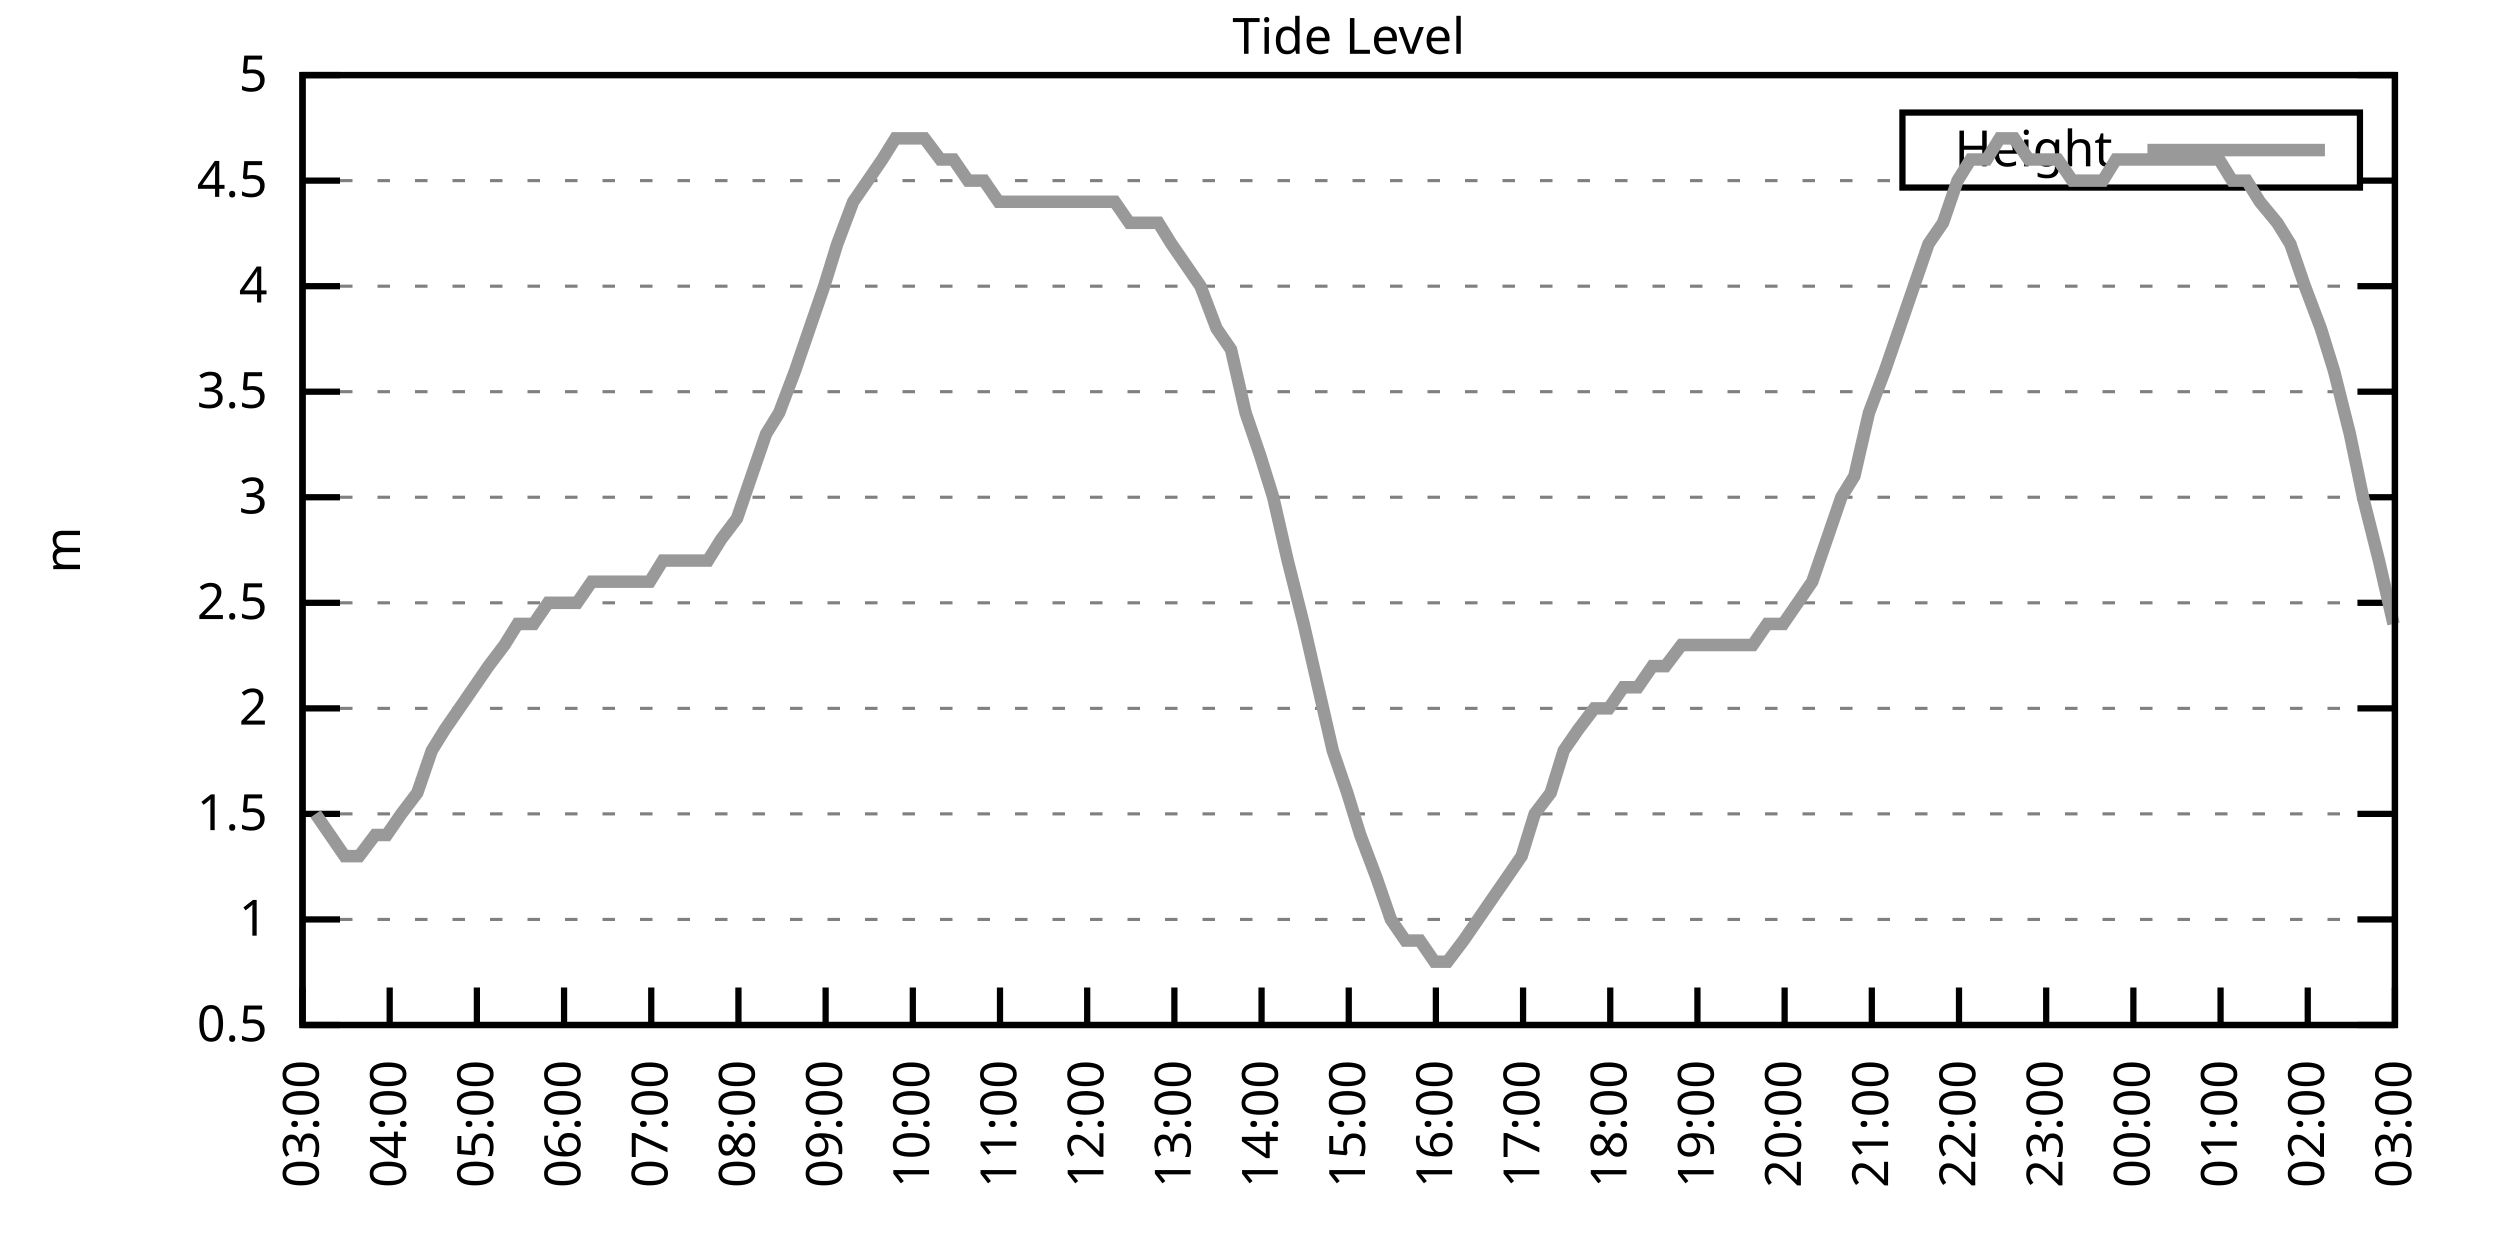
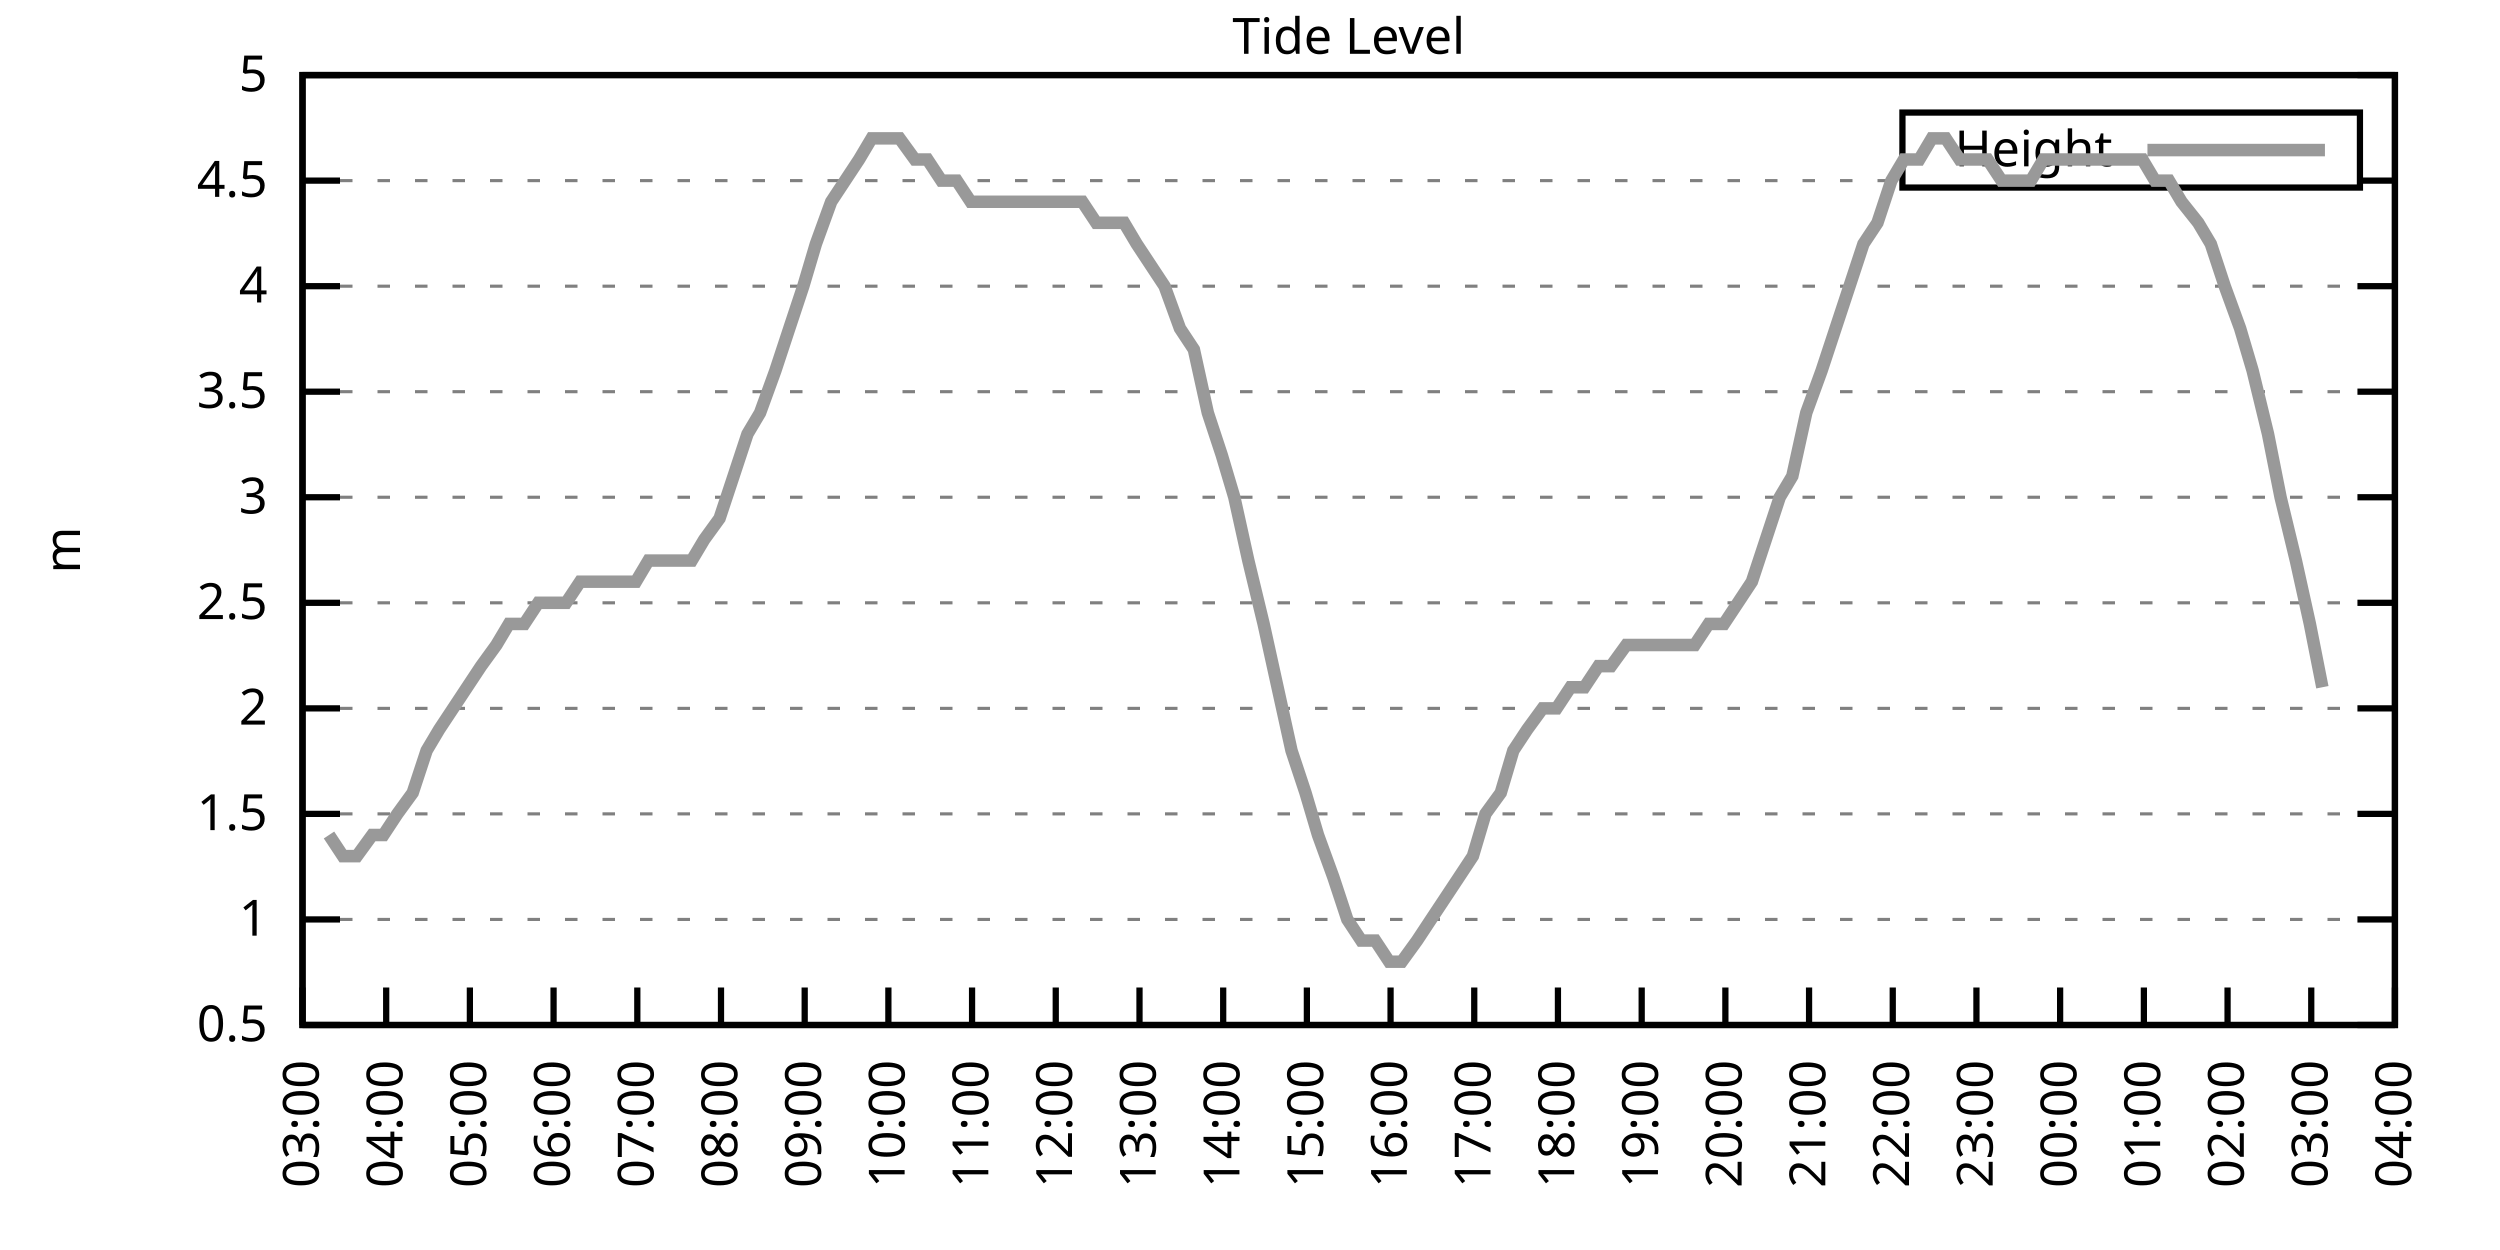
<svg xmlns="http://www.w3.org/2000/svg" xmlns:xlink="http://www.w3.org/1999/xlink" width="400" height="200" viewBox="0 0 400 200">
  <g id="gnuplot_canvas">
    <rect x="0" y="0" width="400" height="200" fill="none" />
    <defs>
      <circle id="gpDot" r="0.5" stroke-width="0.5" stroke="currentColor" />
      <path id="gpPt0" stroke-width="0.333" stroke="currentColor" d="M-1,0 h2 M0,-1 v2" />
      <path id="gpPt1" stroke-width="0.333" stroke="currentColor" d="M-1,-1 L1,1 M1,-1 L-1,1" />
      <path id="gpPt2" stroke-width="0.333" stroke="currentColor" d="M-1,0 L1,0 M0,-1 L0,1 M-1,-1 L1,1 M-1,1 L1,-1" />
      <rect id="gpPt3" stroke-width="0.333" stroke="currentColor" x="-1" y="-1" width="2" height="2" />
      <rect id="gpPt4" stroke-width="0.333" stroke="currentColor" fill="currentColor" x="-1" y="-1" width="2" height="2" />
      <circle id="gpPt5" stroke-width="0.333" stroke="currentColor" cx="0" cy="0" r="1" />
      <use xlink:href="#gpPt5" id="gpPt6" fill="currentColor" stroke="none" />
      <path id="gpPt7" stroke-width="0.333" stroke="currentColor" d="M0,-1.33 L-1.33,0.67 L1.33,0.67 z" />
      <use xlink:href="#gpPt7" id="gpPt8" fill="currentColor" stroke="none" />
      <use xlink:href="#gpPt7" id="gpPt9" stroke="currentColor" transform="rotate(180)" />
      <use xlink:href="#gpPt9" id="gpPt10" fill="currentColor" stroke="none" />
      <use xlink:href="#gpPt3" id="gpPt11" stroke="currentColor" transform="rotate(45)" />
      <use xlink:href="#gpPt11" id="gpPt12" fill="currentColor" stroke="none" />
      <path id="gpPt13" stroke-width="0.333" stroke="currentColor" d="M0,1.330 L1.265,0.411 L0.782,-1.067 L-0.782,-1.076 L-1.265,0.411 z" />
      <use xlink:href="#gpPt13" id="gpPt14" fill="currentColor" stroke="none" />
      <filter id="textbox" filterUnits="objectBoundingBox" x="0" y="0" height="1" width="1">
        <feFlood flood-color="white" flood-opacity="1" result="bgnd" />
        <feComposite in="SourceGraphic" in2="bgnd" operator="atop" />
      </filter>
      <filter id="greybox" filterUnits="objectBoundingBox" x="0" y="0" height="1" width="1">
        <feFlood flood-color="lightgrey" flood-opacity="1" result="grey" />
        <feComposite in="SourceGraphic" in2="grey" operator="atop" />
      </filter>
    </defs>
    <g fill="none" color="white" stroke="currentColor" stroke-width="1.00" stroke-linecap="butt" stroke-linejoin="miter">
</g>
    <g fill="none" color="black" stroke="currentColor" stroke-width="1.00" stroke-linecap="butt" stroke-linejoin="miter">
      <g stroke="none" shape-rendering="crispEdges">
        <polygon fill="rgb(255, 255, 255)" points="48.40,164.00 383.18,164.00 383.18,12.02 48.40,12.02 " />
      </g>
    </g>
    <g fill="none" color="black" stroke="currentColor" stroke-width="1.00" stroke-linecap="butt" stroke-linejoin="miter">
</g>
    <g fill="none" color="black" stroke="black" stroke-width="0.50" stroke-linecap="butt" stroke-linejoin="miter">
</g>
    <g fill="none" color="gray" stroke="currentColor" stroke-width="0.50" stroke-linecap="butt" stroke-linejoin="miter">
      <path stroke="gray" stroke-dasharray="2,4" class="gridline" d="M48.40,164.00 L383.19,164.00  " />
    </g>
    <g fill="none" color="gray" stroke="gray" stroke-width="1.00" stroke-linecap="butt" stroke-linejoin="miter">
</g>
    <g fill="none" color="black" stroke="currentColor" stroke-width="1.00" stroke-linecap="butt" stroke-linejoin="miter">
      <path stroke="black" d="M48.40,164.00 L54.40,164.00 M383.19,164.00 L377.19,164.00  " />
      <g transform="translate(42.80,166.60)" stroke="none" fill="black" font-family="Sans" font-size="8.00" text-anchor="end">
        <text>
          <tspan font-family="Sans"> 0.5</tspan>
        </text>
      </g>
    </g>
    <g fill="none" color="black" stroke="currentColor" stroke-width="1.00" stroke-linecap="butt" stroke-linejoin="miter">
</g>
    <g fill="none" color="black" stroke="black" stroke-width="0.50" stroke-linecap="butt" stroke-linejoin="miter">
</g>
    <g fill="none" color="gray" stroke="currentColor" stroke-width="0.50" stroke-linecap="butt" stroke-linejoin="miter">
      <path stroke="gray" stroke-dasharray="2,4" class="gridline" d="M48.40,147.11 L383.19,147.11  " />
    </g>
    <g fill="none" color="gray" stroke="gray" stroke-width="1.00" stroke-linecap="butt" stroke-linejoin="miter">
</g>
    <g fill="none" color="black" stroke="currentColor" stroke-width="1.00" stroke-linecap="butt" stroke-linejoin="miter">
      <path stroke="black" d="M48.40,147.11 L54.40,147.11 M383.19,147.11 L377.19,147.11  " />
      <g transform="translate(42.80,149.71)" stroke="none" fill="black" font-family="Sans" font-size="8.00" text-anchor="end">
        <text>
          <tspan font-family="Sans"> 1</tspan>
        </text>
      </g>
    </g>
    <g fill="none" color="black" stroke="currentColor" stroke-width="1.00" stroke-linecap="butt" stroke-linejoin="miter">
</g>
    <g fill="none" color="black" stroke="black" stroke-width="0.50" stroke-linecap="butt" stroke-linejoin="miter">
</g>
    <g fill="none" color="gray" stroke="currentColor" stroke-width="0.50" stroke-linecap="butt" stroke-linejoin="miter">
      <path stroke="gray" stroke-dasharray="2,4" class="gridline" d="M48.40,130.22 L383.19,130.22  " />
    </g>
    <g fill="none" color="gray" stroke="gray" stroke-width="1.00" stroke-linecap="butt" stroke-linejoin="miter">
</g>
    <g fill="none" color="black" stroke="currentColor" stroke-width="1.00" stroke-linecap="butt" stroke-linejoin="miter">
      <path stroke="black" d="M48.40,130.22 L54.40,130.22 M383.19,130.22 L377.19,130.22  " />
      <g transform="translate(42.80,132.82)" stroke="none" fill="black" font-family="Sans" font-size="8.00" text-anchor="end">
        <text>
          <tspan font-family="Sans"> 1.5</tspan>
        </text>
      </g>
    </g>
    <g fill="none" color="black" stroke="currentColor" stroke-width="1.00" stroke-linecap="butt" stroke-linejoin="miter">
</g>
    <g fill="none" color="black" stroke="black" stroke-width="0.50" stroke-linecap="butt" stroke-linejoin="miter">
</g>
    <g fill="none" color="gray" stroke="currentColor" stroke-width="0.50" stroke-linecap="butt" stroke-linejoin="miter">
      <path stroke="gray" stroke-dasharray="2,4" class="gridline" d="M48.40,113.34 L383.19,113.34  " />
    </g>
    <g fill="none" color="gray" stroke="gray" stroke-width="1.00" stroke-linecap="butt" stroke-linejoin="miter">
</g>
    <g fill="none" color="black" stroke="currentColor" stroke-width="1.00" stroke-linecap="butt" stroke-linejoin="miter">
      <path stroke="black" d="M48.40,113.34 L54.40,113.34 M383.19,113.34 L377.19,113.34  " />
      <g transform="translate(42.80,115.94)" stroke="none" fill="black" font-family="Sans" font-size="8.00" text-anchor="end">
        <text>
          <tspan font-family="Sans"> 2</tspan>
        </text>
      </g>
    </g>
    <g fill="none" color="black" stroke="currentColor" stroke-width="1.00" stroke-linecap="butt" stroke-linejoin="miter">
</g>
    <g fill="none" color="black" stroke="black" stroke-width="0.50" stroke-linecap="butt" stroke-linejoin="miter">
</g>
    <g fill="none" color="gray" stroke="currentColor" stroke-width="0.50" stroke-linecap="butt" stroke-linejoin="miter">
      <path stroke="gray" stroke-dasharray="2,4" class="gridline" d="M48.40,96.45 L383.19,96.45  " />
    </g>
    <g fill="none" color="gray" stroke="gray" stroke-width="1.00" stroke-linecap="butt" stroke-linejoin="miter">
</g>
    <g fill="none" color="black" stroke="currentColor" stroke-width="1.00" stroke-linecap="butt" stroke-linejoin="miter">
      <path stroke="black" d="M48.40,96.45 L54.40,96.45 M383.19,96.45 L377.19,96.45  " />
      <g transform="translate(42.80,99.05)" stroke="none" fill="black" font-family="Sans" font-size="8.00" text-anchor="end">
        <text>
          <tspan font-family="Sans"> 2.5</tspan>
        </text>
      </g>
    </g>
    <g fill="none" color="black" stroke="currentColor" stroke-width="1.00" stroke-linecap="butt" stroke-linejoin="miter">
</g>
    <g fill="none" color="black" stroke="black" stroke-width="0.50" stroke-linecap="butt" stroke-linejoin="miter">
</g>
    <g fill="none" color="gray" stroke="currentColor" stroke-width="0.50" stroke-linecap="butt" stroke-linejoin="miter">
      <path stroke="gray" stroke-dasharray="2,4" class="gridline" d="M48.40,79.56 L383.19,79.56  " />
    </g>
    <g fill="none" color="gray" stroke="gray" stroke-width="1.00" stroke-linecap="butt" stroke-linejoin="miter">
</g>
    <g fill="none" color="black" stroke="currentColor" stroke-width="1.00" stroke-linecap="butt" stroke-linejoin="miter">
      <path stroke="black" d="M48.40,79.56 L54.40,79.56 M383.19,79.56 L377.19,79.56  " />
      <g transform="translate(42.80,82.16)" stroke="none" fill="black" font-family="Sans" font-size="8.00" text-anchor="end">
        <text>
          <tspan font-family="Sans"> 3</tspan>
        </text>
      </g>
    </g>
    <g fill="none" color="black" stroke="currentColor" stroke-width="1.00" stroke-linecap="butt" stroke-linejoin="miter">
</g>
    <g fill="none" color="black" stroke="black" stroke-width="0.50" stroke-linecap="butt" stroke-linejoin="miter">
</g>
    <g fill="none" color="gray" stroke="currentColor" stroke-width="0.50" stroke-linecap="butt" stroke-linejoin="miter">
      <path stroke="gray" stroke-dasharray="2,4" class="gridline" d="M48.40,62.67 L383.19,62.67  " />
    </g>
    <g fill="none" color="gray" stroke="gray" stroke-width="1.00" stroke-linecap="butt" stroke-linejoin="miter">
</g>
    <g fill="none" color="black" stroke="currentColor" stroke-width="1.00" stroke-linecap="butt" stroke-linejoin="miter">
      <path stroke="black" d="M48.40,62.67 L54.40,62.67 M383.19,62.67 L377.19,62.67  " />
      <g transform="translate(42.80,65.27)" stroke="none" fill="black" font-family="Sans" font-size="8.00" text-anchor="end">
        <text>
          <tspan font-family="Sans"> 3.5</tspan>
        </text>
      </g>
    </g>
    <g fill="none" color="black" stroke="currentColor" stroke-width="1.00" stroke-linecap="butt" stroke-linejoin="miter">
</g>
    <g fill="none" color="black" stroke="black" stroke-width="0.50" stroke-linecap="butt" stroke-linejoin="miter">
</g>
    <g fill="none" color="gray" stroke="currentColor" stroke-width="0.50" stroke-linecap="butt" stroke-linejoin="miter">
      <path stroke="gray" stroke-dasharray="2,4" class="gridline" d="M48.40,45.79 L383.19,45.79  " />
    </g>
    <g fill="none" color="gray" stroke="gray" stroke-width="1.00" stroke-linecap="butt" stroke-linejoin="miter">
</g>
    <g fill="none" color="black" stroke="currentColor" stroke-width="1.00" stroke-linecap="butt" stroke-linejoin="miter">
      <path stroke="black" d="M48.40,45.79 L54.40,45.79 M383.19,45.79 L377.19,45.79  " />
      <g transform="translate(42.80,48.39)" stroke="none" fill="black" font-family="Sans" font-size="8.00" text-anchor="end">
        <text>
          <tspan font-family="Sans"> 4</tspan>
        </text>
      </g>
    </g>
    <g fill="none" color="black" stroke="currentColor" stroke-width="1.00" stroke-linecap="butt" stroke-linejoin="miter">
</g>
    <g fill="none" color="black" stroke="black" stroke-width="0.50" stroke-linecap="butt" stroke-linejoin="miter">
</g>
    <g fill="none" color="gray" stroke="currentColor" stroke-width="0.50" stroke-linecap="butt" stroke-linejoin="miter">
      <path stroke="gray" stroke-dasharray="2,4" class="gridline" d="M48.40,28.90 L304.39,28.90 M377.59,28.90 L383.19,28.90  " />
    </g>
    <g fill="none" color="gray" stroke="gray" stroke-width="1.00" stroke-linecap="butt" stroke-linejoin="miter">
</g>
    <g fill="none" color="black" stroke="currentColor" stroke-width="1.00" stroke-linecap="butt" stroke-linejoin="miter">
      <path stroke="black" d="M48.40,28.90 L54.40,28.90 M383.19,28.90 L377.19,28.90  " />
      <g transform="translate(42.80,31.50)" stroke="none" fill="black" font-family="Sans" font-size="8.00" text-anchor="end">
        <text>
          <tspan font-family="Sans"> 4.5</tspan>
        </text>
      </g>
    </g>
    <g fill="none" color="black" stroke="currentColor" stroke-width="1.00" stroke-linecap="butt" stroke-linejoin="miter">
</g>
    <g fill="none" color="black" stroke="black" stroke-width="0.50" stroke-linecap="butt" stroke-linejoin="miter">
</g>
    <g fill="none" color="gray" stroke="currentColor" stroke-width="0.50" stroke-linecap="butt" stroke-linejoin="miter">
      <path stroke="gray" stroke-dasharray="2,4" class="gridline" d="M48.40,12.01 L383.19,12.01  " />
    </g>
    <g fill="none" color="gray" stroke="gray" stroke-width="1.00" stroke-linecap="butt" stroke-linejoin="miter">
</g>
    <g fill="none" color="black" stroke="currentColor" stroke-width="1.00" stroke-linecap="butt" stroke-linejoin="miter">
      <path stroke="black" d="M48.40,12.01 L54.40,12.01 M383.19,12.01 L377.19,12.01  " />
      <g transform="translate(42.80,14.61)" stroke="none" fill="black" font-family="Sans" font-size="8.00" text-anchor="end">
        <text>
          <tspan font-family="Sans"> 5</tspan>
        </text>
      </g>
    </g>
    <g fill="none" color="black" stroke="currentColor" stroke-width="1.00" stroke-linecap="butt" stroke-linejoin="miter">
      <path stroke="black" d="M48.40,164.00 L48.40,158.00  " />
      <g transform="translate(51.00,169.60) rotate(270.00)" stroke="none" fill="black" font-family="Sans" font-size="8.00" text-anchor="end">
        <text>
          <tspan font-family="Sans">03:00</tspan>
        </text>
      </g>
    </g>
    <g fill="none" color="black" stroke="currentColor" stroke-width="1.00" stroke-linecap="butt" stroke-linejoin="miter">
-       <path stroke="black" d="M62.35,164.00 L62.35,158.00  " />
-       <g transform="translate(64.95,169.60) rotate(270.00)" stroke="none" fill="black" font-family="Sans" font-size="8.00" text-anchor="end">
+       <path stroke="black" d="M61.79,164.00 L61.79,158.00  " />
+       <g transform="translate(64.39,169.60) rotate(270.00)" stroke="none" fill="black" font-family="Sans" font-size="8.00" text-anchor="end">
        <text>
          <tspan font-family="Sans">04:00</tspan>
        </text>
      </g>
    </g>
    <g fill="none" color="black" stroke="currentColor" stroke-width="1.00" stroke-linecap="butt" stroke-linejoin="miter">
-       <path stroke="black" d="M76.30,164.00 L76.30,158.00  " />
-       <g transform="translate(78.90,169.60) rotate(270.00)" stroke="none" fill="black" font-family="Sans" font-size="8.00" text-anchor="end">
+       <path stroke="black" d="M75.18,164.00 L75.18,158.00  " />
+       <g transform="translate(77.78,169.60) rotate(270.00)" stroke="none" fill="black" font-family="Sans" font-size="8.00" text-anchor="end">
        <text>
          <tspan font-family="Sans">05:00</tspan>
        </text>
      </g>
    </g>
    <g fill="none" color="black" stroke="currentColor" stroke-width="1.00" stroke-linecap="butt" stroke-linejoin="miter">
-       <path stroke="black" d="M90.25,164.00 L90.25,158.00  " />
-       <g transform="translate(92.85,169.60) rotate(270.00)" stroke="none" fill="black" font-family="Sans" font-size="8.00" text-anchor="end">
+       <path stroke="black" d="M88.57,164.00 L88.57,158.00  " />
+       <g transform="translate(91.17,169.60) rotate(270.00)" stroke="none" fill="black" font-family="Sans" font-size="8.00" text-anchor="end">
        <text>
          <tspan font-family="Sans">06:00</tspan>
        </text>
      </g>
    </g>
    <g fill="none" color="black" stroke="currentColor" stroke-width="1.00" stroke-linecap="butt" stroke-linejoin="miter">
-       <path stroke="black" d="M104.20,164.00 L104.20,158.00  " />
-       <g transform="translate(106.80,169.60) rotate(270.00)" stroke="none" fill="black" font-family="Sans" font-size="8.00" text-anchor="end">
+       <path stroke="black" d="M101.97,164.00 L101.97,158.00  " />
+       <g transform="translate(104.57,169.60) rotate(270.00)" stroke="none" fill="black" font-family="Sans" font-size="8.00" text-anchor="end">
        <text>
          <tspan font-family="Sans">07:00</tspan>
        </text>
      </g>
    </g>
    <g fill="none" color="black" stroke="currentColor" stroke-width="1.00" stroke-linecap="butt" stroke-linejoin="miter">
-       <path stroke="black" d="M118.15,164.00 L118.15,158.00  " />
-       <g transform="translate(120.75,169.60) rotate(270.00)" stroke="none" fill="black" font-family="Sans" font-size="8.00" text-anchor="end">
+       <path stroke="black" d="M115.36,164.00 L115.36,158.00  " />
+       <g transform="translate(117.96,169.60) rotate(270.00)" stroke="none" fill="black" font-family="Sans" font-size="8.00" text-anchor="end">
        <text>
          <tspan font-family="Sans">08:00</tspan>
        </text>
      </g>
    </g>
    <g fill="none" color="black" stroke="currentColor" stroke-width="1.00" stroke-linecap="butt" stroke-linejoin="miter">
-       <path stroke="black" d="M132.10,164.00 L132.10,158.00  " />
-       <g transform="translate(134.70,169.60) rotate(270.00)" stroke="none" fill="black" font-family="Sans" font-size="8.00" text-anchor="end">
+       <path stroke="black" d="M128.75,164.00 L128.75,158.00  " />
+       <g transform="translate(131.35,169.60) rotate(270.00)" stroke="none" fill="black" font-family="Sans" font-size="8.00" text-anchor="end">
        <text>
          <tspan font-family="Sans">09:00</tspan>
        </text>
      </g>
    </g>
    <g fill="none" color="black" stroke="currentColor" stroke-width="1.00" stroke-linecap="butt" stroke-linejoin="miter">
-       <path stroke="black" d="M146.05,164.00 L146.05,158.00  " />
-       <g transform="translate(148.65,169.60) rotate(270.00)" stroke="none" fill="black" font-family="Sans" font-size="8.00" text-anchor="end">
+       <path stroke="black" d="M142.14,164.00 L142.14,158.00  " />
+       <g transform="translate(144.74,169.60) rotate(270.00)" stroke="none" fill="black" font-family="Sans" font-size="8.00" text-anchor="end">
        <text>
          <tspan font-family="Sans">10:00</tspan>
        </text>
      </g>
    </g>
    <g fill="none" color="black" stroke="currentColor" stroke-width="1.00" stroke-linecap="butt" stroke-linejoin="miter">
-       <path stroke="black" d="M160.00,164.00 L160.00,158.00  " />
-       <g transform="translate(162.60,169.60) rotate(270.00)" stroke="none" fill="black" font-family="Sans" font-size="8.00" text-anchor="end">
+       <path stroke="black" d="M155.53,164.00 L155.53,158.00  " />
+       <g transform="translate(158.13,169.60) rotate(270.00)" stroke="none" fill="black" font-family="Sans" font-size="8.00" text-anchor="end">
        <text>
          <tspan font-family="Sans">11:00</tspan>
        </text>
      </g>
    </g>
    <g fill="none" color="black" stroke="currentColor" stroke-width="1.00" stroke-linecap="butt" stroke-linejoin="miter">
-       <path stroke="black" d="M173.95,164.00 L173.95,158.00  " />
-       <g transform="translate(176.55,169.60) rotate(270.00)" stroke="none" fill="black" font-family="Sans" font-size="8.00" text-anchor="end">
+       <path stroke="black" d="M168.92,164.00 L168.92,158.00  " />
+       <g transform="translate(171.52,169.60) rotate(270.00)" stroke="none" fill="black" font-family="Sans" font-size="8.00" text-anchor="end">
        <text>
          <tspan font-family="Sans">12:00</tspan>
        </text>
      </g>
    </g>
    <g fill="none" color="black" stroke="currentColor" stroke-width="1.00" stroke-linecap="butt" stroke-linejoin="miter">
-       <path stroke="black" d="M187.90,164.00 L187.90,158.00  " />
-       <g transform="translate(190.50,169.60) rotate(270.00)" stroke="none" fill="black" font-family="Sans" font-size="8.00" text-anchor="end">
+       <path stroke="black" d="M182.32,164.00 L182.32,158.00  " />
+       <g transform="translate(184.92,169.60) rotate(270.00)" stroke="none" fill="black" font-family="Sans" font-size="8.00" text-anchor="end">
        <text>
          <tspan font-family="Sans">13:00</tspan>
        </text>
      </g>
    </g>
    <g fill="none" color="black" stroke="currentColor" stroke-width="1.00" stroke-linecap="butt" stroke-linejoin="miter">
-       <path stroke="black" d="M201.85,164.00 L201.85,158.00  " />
-       <g transform="translate(204.45,169.60) rotate(270.00)" stroke="none" fill="black" font-family="Sans" font-size="8.00" text-anchor="end">
+       <path stroke="black" d="M195.71,164.00 L195.71,158.00  " />
+       <g transform="translate(198.31,169.60) rotate(270.00)" stroke="none" fill="black" font-family="Sans" font-size="8.00" text-anchor="end">
        <text>
          <tspan font-family="Sans">14:00</tspan>
        </text>
      </g>
    </g>
    <g fill="none" color="black" stroke="currentColor" stroke-width="1.00" stroke-linecap="butt" stroke-linejoin="miter">
-       <path stroke="black" d="M215.80,164.00 L215.80,158.00  " />
-       <g transform="translate(218.40,169.60) rotate(270.00)" stroke="none" fill="black" font-family="Sans" font-size="8.00" text-anchor="end">
+       <path stroke="black" d="M209.10,164.00 L209.10,158.00  " />
+       <g transform="translate(211.70,169.60) rotate(270.00)" stroke="none" fill="black" font-family="Sans" font-size="8.00" text-anchor="end">
        <text>
          <tspan font-family="Sans">15:00</tspan>
        </text>
      </g>
    </g>
    <g fill="none" color="black" stroke="currentColor" stroke-width="1.00" stroke-linecap="butt" stroke-linejoin="miter">
-       <path stroke="black" d="M229.74,164.00 L229.74,158.00  " />
-       <g transform="translate(232.34,169.60) rotate(270.00)" stroke="none" fill="black" font-family="Sans" font-size="8.00" text-anchor="end">
+       <path stroke="black" d="M222.49,164.00 L222.49,158.00  " />
+       <g transform="translate(225.09,169.60) rotate(270.00)" stroke="none" fill="black" font-family="Sans" font-size="8.00" text-anchor="end">
        <text>
          <tspan font-family="Sans">16:00</tspan>
        </text>
      </g>
    </g>
    <g fill="none" color="black" stroke="currentColor" stroke-width="1.00" stroke-linecap="butt" stroke-linejoin="miter">
-       <path stroke="black" d="M243.69,164.00 L243.69,158.00  " />
-       <g transform="translate(246.29,169.60) rotate(270.00)" stroke="none" fill="black" font-family="Sans" font-size="8.00" text-anchor="end">
+       <path stroke="black" d="M235.88,164.00 L235.88,158.00  " />
+       <g transform="translate(238.48,169.60) rotate(270.00)" stroke="none" fill="black" font-family="Sans" font-size="8.00" text-anchor="end">
        <text>
          <tspan font-family="Sans">17:00</tspan>
        </text>
      </g>
    </g>
    <g fill="none" color="black" stroke="currentColor" stroke-width="1.00" stroke-linecap="butt" stroke-linejoin="miter">
-       <path stroke="black" d="M257.64,164.00 L257.64,158.00  " />
-       <g transform="translate(260.24,169.60) rotate(270.00)" stroke="none" fill="black" font-family="Sans" font-size="8.00" text-anchor="end">
+       <path stroke="black" d="M249.27,164.00 L249.27,158.00  " />
+       <g transform="translate(251.87,169.60) rotate(270.00)" stroke="none" fill="black" font-family="Sans" font-size="8.00" text-anchor="end">
        <text>
          <tspan font-family="Sans">18:00</tspan>
        </text>
      </g>
    </g>
    <g fill="none" color="black" stroke="currentColor" stroke-width="1.00" stroke-linecap="butt" stroke-linejoin="miter">
-       <path stroke="black" d="M271.59,164.00 L271.59,158.00  " />
-       <g transform="translate(274.19,169.60) rotate(270.00)" stroke="none" fill="black" font-family="Sans" font-size="8.00" text-anchor="end">
+       <path stroke="black" d="M262.67,164.00 L262.67,158.00  " />
+       <g transform="translate(265.27,169.60) rotate(270.00)" stroke="none" fill="black" font-family="Sans" font-size="8.00" text-anchor="end">
        <text>
          <tspan font-family="Sans">19:00</tspan>
        </text>
      </g>
    </g>
    <g fill="none" color="black" stroke="currentColor" stroke-width="1.00" stroke-linecap="butt" stroke-linejoin="miter">
-       <path stroke="black" d="M285.54,164.00 L285.54,158.00  " />
-       <g transform="translate(288.14,169.60) rotate(270.00)" stroke="none" fill="black" font-family="Sans" font-size="8.00" text-anchor="end">
+       <path stroke="black" d="M276.06,164.00 L276.06,158.00  " />
+       <g transform="translate(278.66,169.60) rotate(270.00)" stroke="none" fill="black" font-family="Sans" font-size="8.00" text-anchor="end">
        <text>
          <tspan font-family="Sans">20:00</tspan>
        </text>
      </g>
    </g>
    <g fill="none" color="black" stroke="currentColor" stroke-width="1.00" stroke-linecap="butt" stroke-linejoin="miter">
-       <path stroke="black" d="M299.49,164.00 L299.49,158.00  " />
-       <g transform="translate(302.09,169.60) rotate(270.00)" stroke="none" fill="black" font-family="Sans" font-size="8.00" text-anchor="end">
+       <path stroke="black" d="M289.45,164.00 L289.45,158.00  " />
+       <g transform="translate(292.05,169.60) rotate(270.00)" stroke="none" fill="black" font-family="Sans" font-size="8.00" text-anchor="end">
        <text>
          <tspan font-family="Sans">21:00</tspan>
        </text>
      </g>
    </g>
    <g fill="none" color="black" stroke="currentColor" stroke-width="1.00" stroke-linecap="butt" stroke-linejoin="miter">
-       <path stroke="black" d="M313.44,164.00 L313.44,158.00  " />
-       <g transform="translate(316.04,169.60) rotate(270.00)" stroke="none" fill="black" font-family="Sans" font-size="8.00" text-anchor="end">
+       <path stroke="black" d="M302.84,164.00 L302.84,158.00  " />
+       <g transform="translate(305.44,169.60) rotate(270.00)" stroke="none" fill="black" font-family="Sans" font-size="8.00" text-anchor="end">
        <text>
          <tspan font-family="Sans">22:00</tspan>
        </text>
      </g>
    </g>
    <g fill="none" color="black" stroke="currentColor" stroke-width="1.00" stroke-linecap="butt" stroke-linejoin="miter">
-       <path stroke="black" d="M327.39,164.00 L327.39,158.00  " />
-       <g transform="translate(329.99,169.60) rotate(270.00)" stroke="none" fill="black" font-family="Sans" font-size="8.00" text-anchor="end">
+       <path stroke="black" d="M316.23,164.00 L316.23,158.00  " />
+       <g transform="translate(318.83,169.60) rotate(270.00)" stroke="none" fill="black" font-family="Sans" font-size="8.00" text-anchor="end">
        <text>
          <tspan font-family="Sans">23:00</tspan>
        </text>
      </g>
    </g>
    <g fill="none" color="black" stroke="currentColor" stroke-width="1.00" stroke-linecap="butt" stroke-linejoin="miter">
-       <path stroke="black" d="M341.34,164.00 L341.34,158.00  " />
-       <g transform="translate(343.94,169.60) rotate(270.00)" stroke="none" fill="black" font-family="Sans" font-size="8.00" text-anchor="end">
+       <path stroke="black" d="M329.62,164.00 L329.62,158.00  " />
+       <g transform="translate(332.22,169.60) rotate(270.00)" stroke="none" fill="black" font-family="Sans" font-size="8.00" text-anchor="end">
        <text>
          <tspan font-family="Sans">00:00</tspan>
        </text>
      </g>
    </g>
    <g fill="none" color="black" stroke="currentColor" stroke-width="1.00" stroke-linecap="butt" stroke-linejoin="miter">
-       <path stroke="black" d="M355.29,164.00 L355.29,158.00  " />
-       <g transform="translate(357.89,169.60) rotate(270.00)" stroke="none" fill="black" font-family="Sans" font-size="8.00" text-anchor="end">
+       <path stroke="black" d="M343.02,164.00 L343.02,158.00  " />
+       <g transform="translate(345.62,169.60) rotate(270.00)" stroke="none" fill="black" font-family="Sans" font-size="8.00" text-anchor="end">
        <text>
          <tspan font-family="Sans">01:00</tspan>
        </text>
      </g>
    </g>
    <g fill="none" color="black" stroke="currentColor" stroke-width="1.00" stroke-linecap="butt" stroke-linejoin="miter">
-       <path stroke="black" d="M369.24,164.00 L369.24,158.00  " />
-       <g transform="translate(371.84,169.60) rotate(270.00)" stroke="none" fill="black" font-family="Sans" font-size="8.00" text-anchor="end">
+       <path stroke="black" d="M356.41,164.00 L356.41,158.00  " />
+       <g transform="translate(359.01,169.60) rotate(270.00)" stroke="none" fill="black" font-family="Sans" font-size="8.00" text-anchor="end">
        <text>
          <tspan font-family="Sans">02:00</tspan>
+         </text>
+       </g>
+     </g>
+     <g fill="none" color="black" stroke="currentColor" stroke-width="1.00" stroke-linecap="butt" stroke-linejoin="miter">
+       <path stroke="black" d="M369.80,164.00 L369.80,158.00  " />
+       <g transform="translate(372.40,169.60) rotate(270.00)" stroke="none" fill="black" font-family="Sans" font-size="8.00" text-anchor="end">
+         <text>
+           <tspan font-family="Sans">03:00</tspan>
        </text>
      </g>
    </g>
    <g fill="none" color="black" stroke="currentColor" stroke-width="1.00" stroke-linecap="butt" stroke-linejoin="miter">
      <path stroke="black" d="M383.19,164.00 L383.19,158.00  " />
      <g transform="translate(385.79,169.60) rotate(270.00)" stroke="none" fill="black" font-family="Sans" font-size="8.00" text-anchor="end">
        <text>
-           <tspan font-family="Sans">03:00</tspan>
+           <tspan font-family="Sans">04:00</tspan>
        </text>
      </g>
    </g>
    <g fill="none" color="black" stroke="currentColor" stroke-width="1.00" stroke-linecap="butt" stroke-linejoin="miter">
</g>
    <g fill="none" color="black" stroke="currentColor" stroke-width="1.00" stroke-linecap="butt" stroke-linejoin="miter">
      <path stroke="black" d="M48.40,12.01 L48.40,164.00 L383.19,164.00 L383.19,12.01 L48.40,12.01 Z  " />
    </g>
    <g fill="none" color="black" stroke="currentColor" stroke-width="1.00" stroke-linecap="butt" stroke-linejoin="miter">
</g>
    <g fill="none" color="black" stroke="currentColor" stroke-width="1.00" stroke-linecap="butt" stroke-linejoin="miter">
      <path stroke="black" d="M304.39,30.01 L304.39,18.01 L377.59,18.01 L377.59,30.01 L304.39,30.01 Z  " />
    </g>
    <g id="Tide_level_plot_1">
      <g fill="none" color="white" stroke="black" stroke-width="2.00" stroke-linecap="butt" stroke-linejoin="miter">
</g>
      <g fill="none" color="black" stroke="currentColor" stroke-width="2.00" stroke-linecap="butt" stroke-linejoin="miter">
        <g transform="translate(337.99,26.61)" stroke="none" fill="black" font-family="Sans" font-size="8.00" text-anchor="end">
          <text>
            <tspan font-family="Sans">Height</tspan>
          </text>
        </g>
      </g>
      <g fill="none" color="black" stroke="currentColor" stroke-width="2.00" stroke-linecap="butt" stroke-linejoin="miter">
-         <path stroke="rgb(153, 153, 153)" d="M343.59,24.01 L371.99,24.01 M50.49,130.22 L52.82,133.60 L55.14,136.98 L57.47,136.98 L60.02,133.60 L61.88,133.60   L64.21,130.22 L66.77,126.85 L69.09,120.09 L71.18,116.71 L73.51,113.34 L78.16,106.58 L80.72,103.20 L82.81,99.83   L85.37,99.83 L87.69,96.45 L90.02,96.45 L92.34,96.45 L94.67,93.07 L96.99,93.07 L99.32,93.07 L101.64,93.07   L103.97,93.07 L106.06,89.69 L108.62,89.69 L110.94,89.69 L113.27,89.69 L115.36,86.32 L117.92,82.94 L120.24,76.18   L122.57,69.43 L124.66,66.05 L127.22,59.30 L129.54,52.54 L131.87,45.79 L133.96,39.03 L136.51,32.28 L138.84,28.90   L141.16,25.52 L143.26,22.14 L145.81,22.14 L147.91,22.14 L150.46,25.52 L152.56,25.52 L154.88,28.90 L157.44,28.90   L159.76,32.28 L161.62,32.28 L164.18,32.28 L166.74,32.28 L169.06,32.28 L171.39,32.28 L173.71,32.28 L176.04,32.28   L178.36,32.28 L180.69,35.65 L183.01,35.65 L185.34,35.65 L187.43,39.03 L189.76,42.41 L192.08,45.79 L194.64,52.54   L196.96,55.92 L199.29,66.05 L201.61,72.81 L203.71,79.56 L206.03,89.69 L208.59,99.83 L210.91,109.96 L213.24,120.09   L215.56,126.85 L217.65,133.60 L220.21,140.36 L222.54,147.11 L224.86,150.49 L227.19,150.49 L229.51,153.87 L231.60,153.87   L234.16,150.49 L236.49,147.11 L238.81,143.73 L241.14,140.36 L243.46,136.98 L245.55,130.22 L248.11,126.85 L250.20,120.09   L252.53,116.71 L255.09,113.34 L257.41,113.34 L259.74,109.96 L262.06,109.96 L264.39,106.58 L266.48,106.58 L269.04,103.20   L271.36,103.20 L273.45,103.20 L276.01,103.20 L278.34,103.20 L280.43,103.20 L282.75,99.83 L285.31,99.83 L287.64,96.45   L289.96,93.07 L292.29,86.32 L294.61,79.56 L296.70,76.18 L299.03,66.05 L301.58,59.30 L303.91,52.54 L306.23,45.79   L308.56,39.03 L310.88,35.65 L313.21,28.90 L315.30,25.52 L317.86,25.52 L319.95,22.14 L322.28,22.14 L324.60,25.52   L327.16,25.52 L329.25,25.52 L331.58,28.90 L333.90,28.90 L336.46,28.90 L338.55,25.52 L340.88,25.52 L343.43,25.52   L345.53,25.52 L347.85,25.52 L350.41,25.52 L352.73,25.52 L355.06,25.52 L357.15,28.90 L359.48,28.90 L361.57,32.28   L364.36,35.65 L366.45,39.03 L368.78,45.79 L371.33,52.54 L373.43,59.30 L375.98,69.43 L378.08,79.56 L380.63,89.69   L382.96,99.83  " />
+         <path stroke="rgb(153, 153, 153)" d="M343.59,24.01 L371.99,24.01 M52.64,133.60 L54.87,136.98 L57.10,136.98 L59.56,133.60 L61.35,133.60 L63.58,130.22   L66.03,126.85 L68.26,120.09 L70.27,116.71 L72.50,113.34 L76.97,106.58 L79.42,103.20 L81.43,99.83 L83.89,99.83   L86.12,96.45 L88.35,96.45 L90.58,96.45 L92.82,93.07 L95.05,93.07 L97.28,93.07 L99.51,93.07 L101.74,93.07   L103.75,89.69 L106.21,89.69 L108.44,89.69 L110.67,89.69 L112.68,86.32 L115.13,82.94 L117.37,76.18 L119.60,69.43   L121.61,66.05 L124.06,59.30 L126.29,52.54 L128.53,45.79 L130.54,39.03 L132.99,32.28 L135.22,28.90 L137.45,25.52   L139.46,22.14 L141.92,22.14 L143.93,22.14 L146.38,25.52 L148.39,25.52 L150.62,28.90 L153.08,28.90 L155.31,32.28   L157.10,32.28 L159.55,32.28 L162.01,32.28 L164.24,32.28 L166.47,32.28 L168.70,32.28 L170.93,32.28 L173.17,32.28   L175.40,35.65 L177.63,35.65 L179.86,35.65 L181.87,39.03 L184.10,42.41 L186.33,45.79 L188.79,52.54 L191.02,55.92   L193.25,66.05 L195.48,72.81 L197.49,79.56 L199.73,89.69 L202.18,99.83 L204.41,109.96 L206.64,120.09 L208.88,126.85   L210.88,133.60 L213.34,140.36 L215.57,147.11 L217.80,150.49 L220.04,150.49 L222.27,153.87 L224.28,153.87 L226.73,150.49   L228.96,147.11 L231.20,143.73 L233.43,140.36 L235.66,136.98 L237.67,130.22 L240.12,126.85 L242.13,120.09 L244.36,116.71   L246.82,113.34 L249.05,113.34 L251.28,109.96 L253.51,109.96 L255.75,106.58 L257.76,106.58 L260.21,103.20 L262.44,103.20   L264.45,103.20 L266.91,103.20 L269.14,103.20 L271.15,103.20 L273.38,99.83 L275.83,99.83 L278.07,96.45 L280.30,93.07   L282.53,86.32 L284.76,79.56 L286.77,76.18 L289.00,66.05 L291.46,59.30 L293.69,52.54 L295.92,45.79 L298.15,39.03   L300.39,35.65 L302.62,28.90 L304.63,25.52 L307.08,25.52 L309.09,22.14 L311.32,22.14 L313.55,25.52 L316.01,25.52   L318.02,25.52 L320.25,28.90 L322.48,28.90 L324.94,28.90 L326.95,25.52 L329.18,25.52 L331.63,25.52 L333.64,25.52   L335.87,25.52 L338.33,25.52 L340.56,25.52 L342.79,25.52 L344.80,28.90 L347.03,28.90 L349.04,32.28 L351.72,35.65   L353.73,39.03 L355.96,45.79 L358.42,52.54 L360.42,59.30 L362.88,69.43 L364.89,79.56 L367.34,89.69 L369.58,99.83   L371.58,109.96  " />
      </g>
    </g>
    <g fill="none" color="black" stroke="currentColor" stroke-width="2.00" stroke-linecap="butt" stroke-linejoin="miter">
</g>
    <g fill="none" color="black" stroke="black" stroke-width="1.00" stroke-linecap="butt" stroke-linejoin="miter">
</g>
    <g fill="none" color="black" stroke="currentColor" stroke-width="1.00" stroke-linecap="butt" stroke-linejoin="miter">
      <path stroke="black" d="M48.40,12.01 L48.40,164.00 L383.19,164.00 L383.19,12.01 L48.40,12.01 Z  " />
      <g transform="translate(12.80,88.01) rotate(270.00)" stroke="none" fill="black" font-family="Sans" font-size="8.00" text-anchor="middle">
        <text>
          <tspan font-family="Sans">m</tspan>
        </text>
      </g>
    </g>
    <g fill="none" color="black" stroke="currentColor" stroke-width="1.00" stroke-linecap="butt" stroke-linejoin="miter">
</g>
    <g fill="none" color="black" stroke="currentColor" stroke-width="1.00" stroke-linecap="butt" stroke-linejoin="miter">
      <g transform="translate(215.79,8.61)" stroke="none" fill="black" font-family="Sans" font-size="8.00" text-anchor="middle">
        <text>
          <tspan font-family="Sans">Tide Level</tspan>
        </text>
      </g>
    </g>
    <g fill="none" color="black" stroke="currentColor" stroke-width="1.00" stroke-linecap="butt" stroke-linejoin="miter">
</g>
  </g>
</svg>
